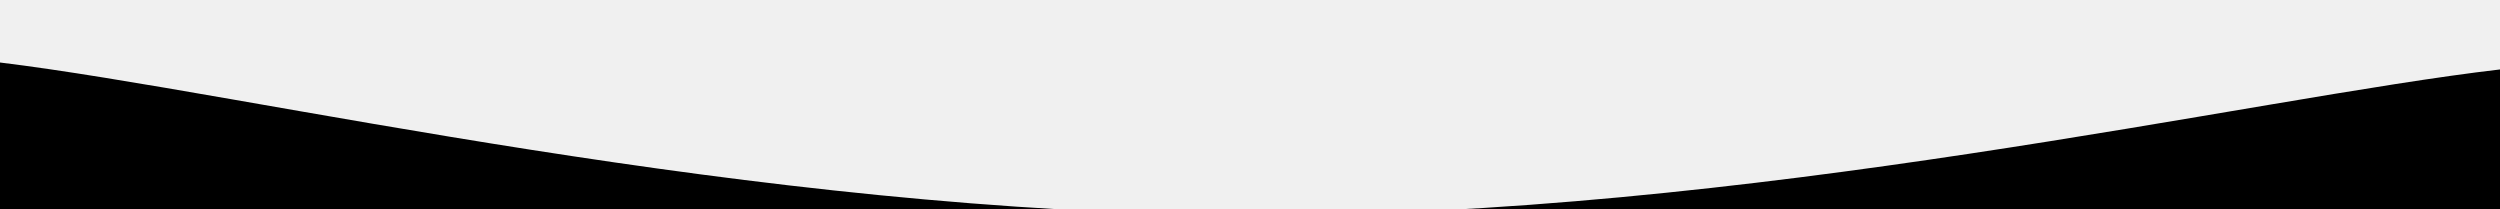
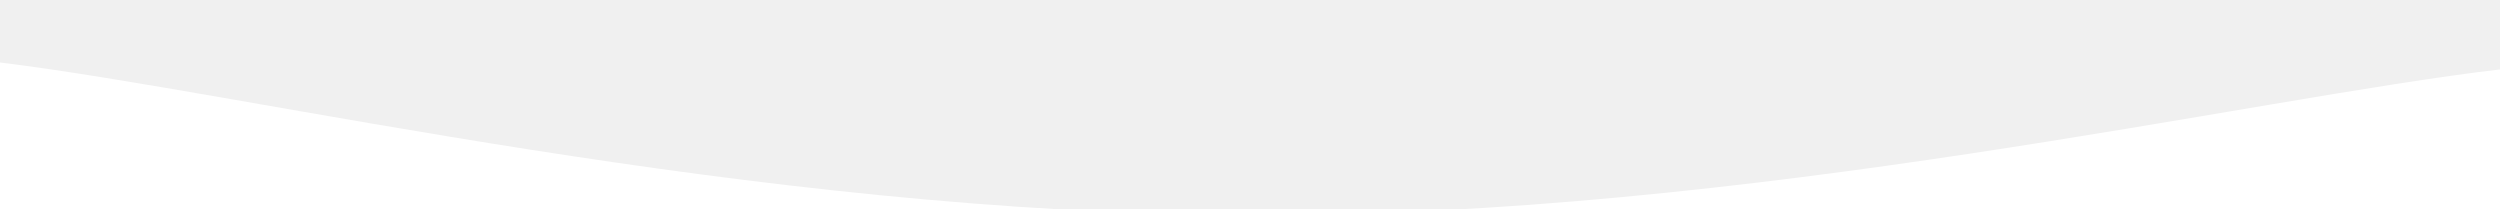
- <svg xmlns="http://www.w3.org/2000/svg" version="1.1" viewBox="0 0 1440 120">
+ <svg xmlns="http://www.w3.org/2000/svg" version="1.1" viewBox="0 0 1440 120" fill="white">
  <path d="M 0,36 C 144,53.6 432,123.2 720,124 C 1008,124.8 1296,56.8 1440,40L1440 140L0 140z" />
</svg>
